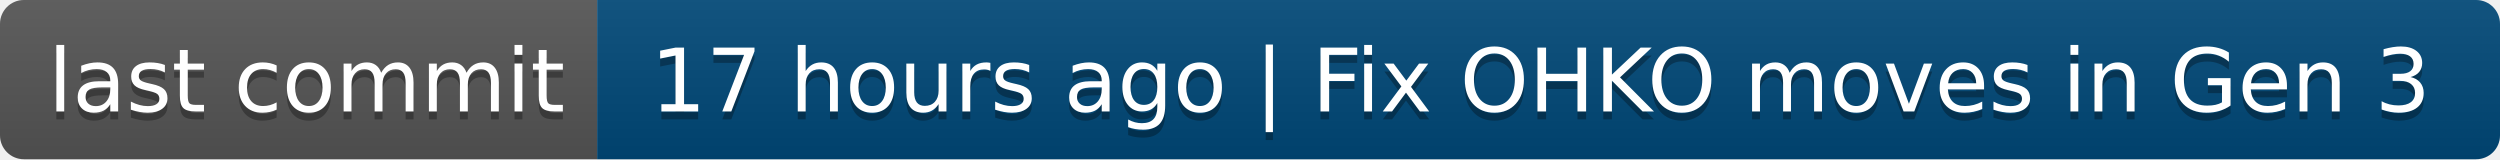
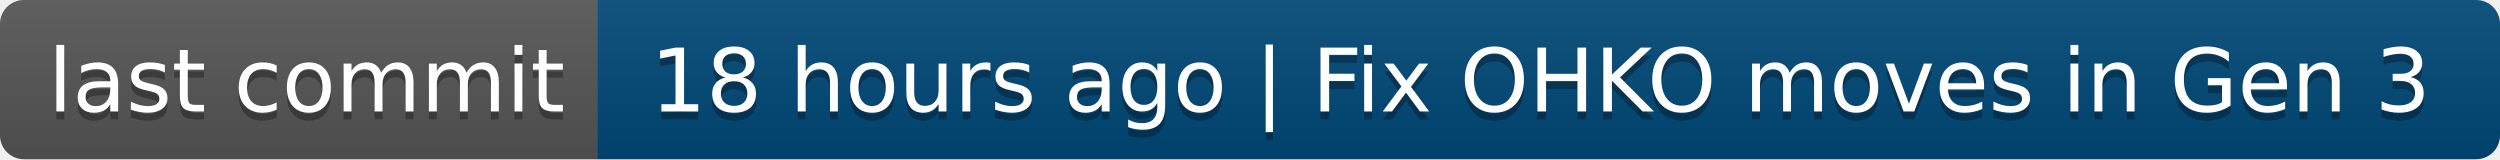
- <svg xmlns="http://www.w3.org/2000/svg" width="314" height="20" role="img" aria-label="last commit: 17 hours ago | Fix OHKO moves in Gen 3">
+ <svg xmlns="http://www.w3.org/2000/svg" width="314" height="20" role="img" aria-label="last commit: 18 hours ago | Fix OHKO moves in Gen 3">
  <linearGradient id="s" x2="0" y2="100%">
    <stop offset="0" stop-color="#bbb" stop-opacity=".1" />
    <stop offset="1" stop-opacity=".1" />
  </linearGradient>
  <clipPath id="r">
    <rect width="314" height="20" rx="3" fill="#fff" />
  </clipPath>
  <g clip-path="url(#r)">
    <rect width="75" height="20" fill="#555" />
    <rect x="75" width="239" height="20" fill="#004878" />
    <rect width="314" height="20" fill="url(#s)" />
  </g>
  <g fill="#fff" text-anchor="middle" font-family="Verdana,Geneva,DejaVu Sans,sans-serif" text-rendering="geometricPrecision" font-size="110">
    <text aria-hidden="true" x="385" y="150" fill="#010101" fill-opacity=".3" transform="scale(.1)" textLength="650">last commit</text>
    <text x="385" y="140" transform="scale(.1)" fill="#fff" textLength="650">last commit</text>
-     <text aria-hidden="true" x="1935" y="150" fill="#010101" fill-opacity=".3" transform="scale(.1)" textLength="2290">17 hours ago | Fix OHKO moves in Gen 3</text>
-     <text x="1935" y="140" transform="scale(.1)" fill="#fff" textLength="2290">17 hours ago | Fix OHKO moves in Gen 3</text>
+     <text aria-hidden="true" x="1935" y="150" fill="#010101" fill-opacity=".3" transform="scale(.1)" textLength="2290">18 hours ago | Fix OHKO moves in Gen 3</text>
+     <text x="1935" y="140" transform="scale(.1)" fill="#fff" textLength="2290">18 hours ago | Fix OHKO moves in Gen 3</text>
  </g>
</svg>
